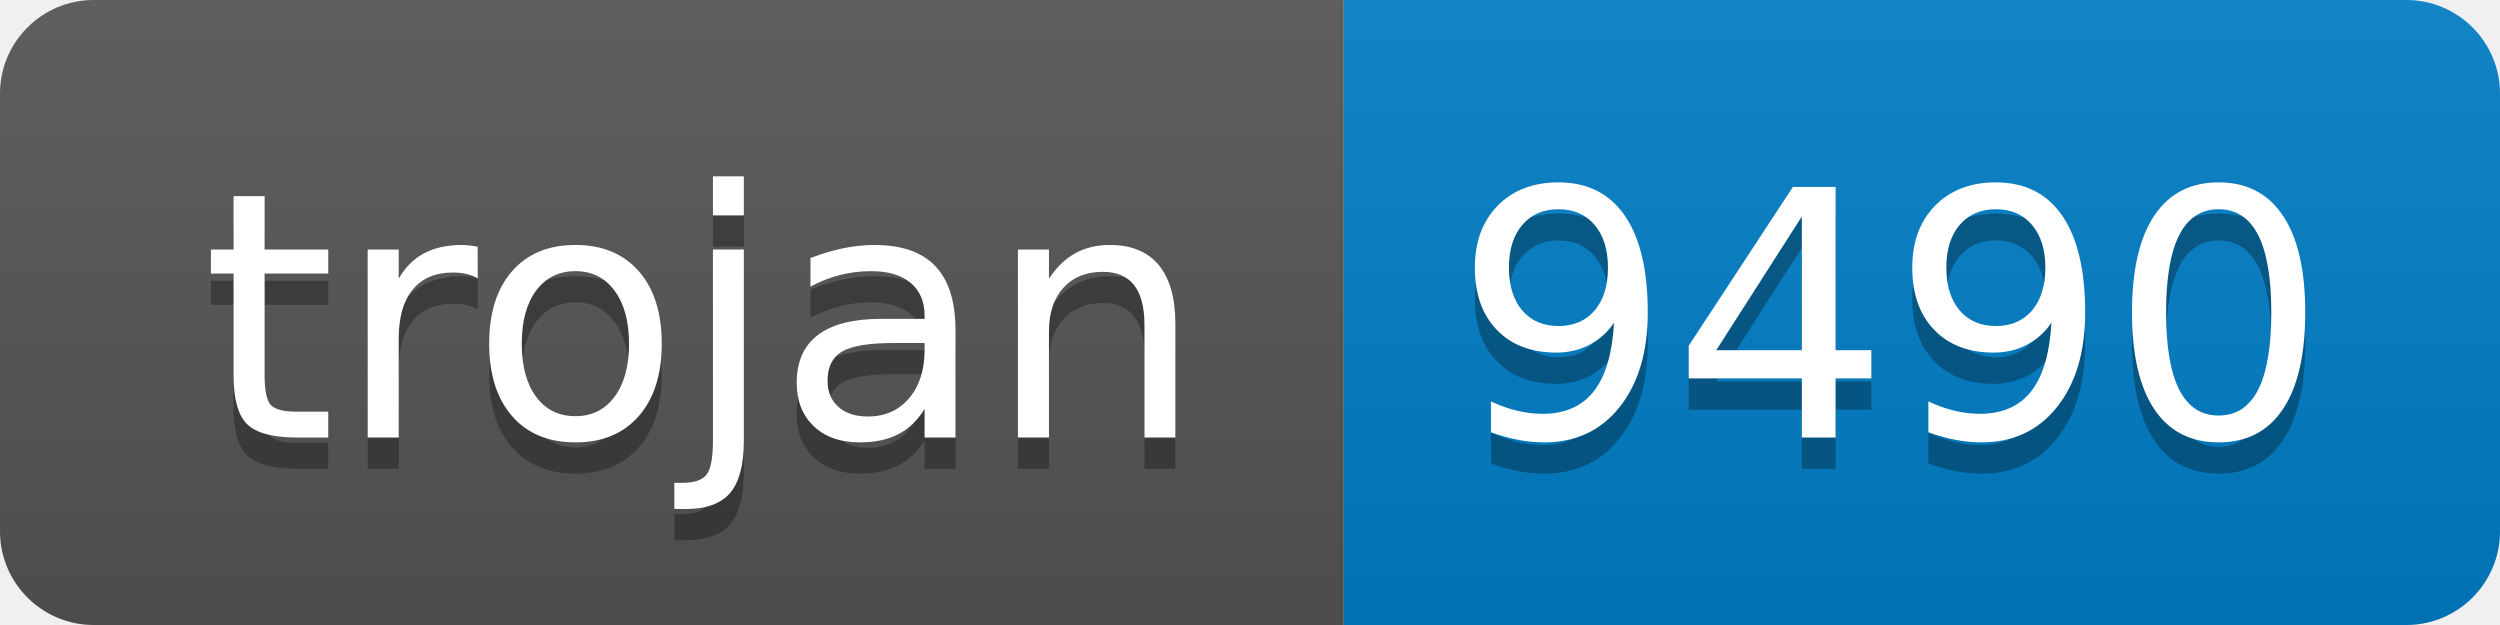
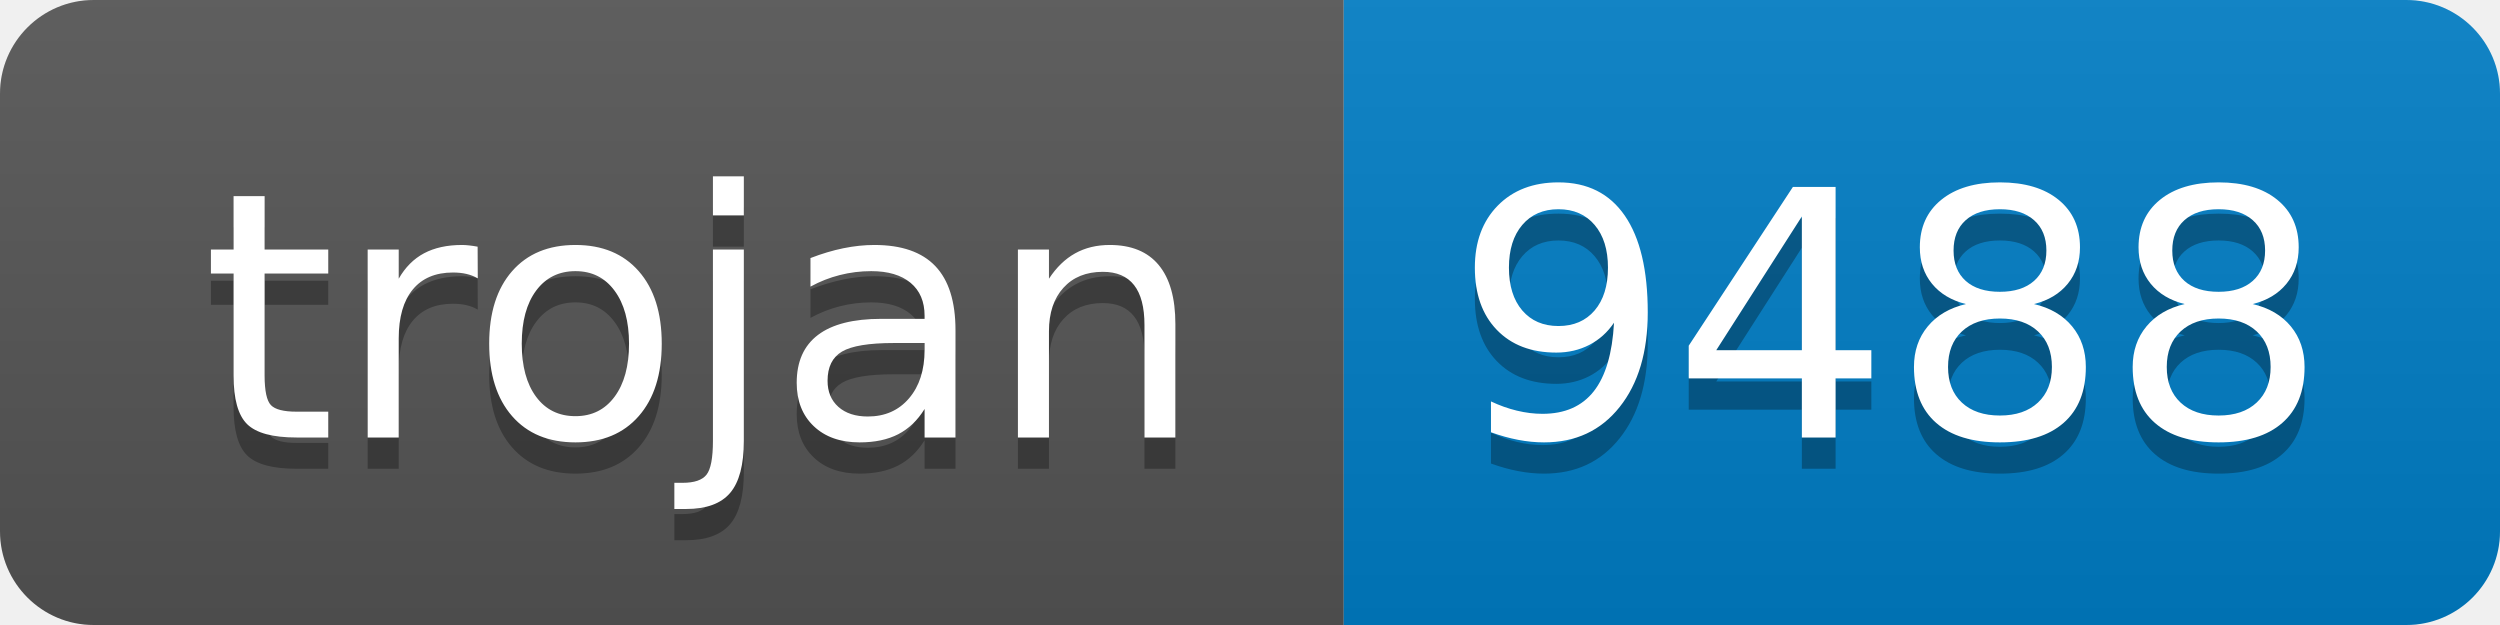
- <svg xmlns="http://www.w3.org/2000/svg" width="80" height="20" role="img" aria-label="trojan: 9490">
+ <svg xmlns="http://www.w3.org/2000/svg" width="80" height="20" role="img" aria-label="trojan: 9488">
  <linearGradient id="s" x2="0" y2="100%">
    <stop offset="0" stop-color="#bbb" stop-opacity=".1" />
    <stop offset="1" stop-opacity=".1" />
  </linearGradient>
  <clipPath id="r">
    <rect width="80" height="20" rx="3" fill="#fff" />
  </clipPath>
  <g clip-path="url(#r)">
    <rect width="43" height="20" fill="#555" />
    <rect x="43" width="37" height="20" fill="#007ec6" />
    <rect width="80" height="20" fill="url(#s)" />
  </g>
  <g fill="#fff" text-anchor="middle" font-family="Verdana,Geneva,DejaVu Sans,sans-serif" text-rendering="geometricPrecision" font-size="110">
    <text aria-hidden="true" x="225" y="150" fill="#010101" fill-opacity=".3" transform="scale(.1)" textLength="330">trojan</text>
    <text x="225" y="140" transform="scale(.1)" fill="#fff" textLength="330">trojan</text>
-     <text aria-hidden="true" x="605" y="150" fill="#010101" fill-opacity=".3" transform="scale(.1)" textLength="270">9490</text>
-     <text x="605" y="140" transform="scale(.1)" fill="#fff" textLength="270">9490</text>
+     <text aria-hidden="true" x="605" y="150" fill="#010101" fill-opacity=".3" transform="scale(.1)" textLength="270">9488</text>
+     <text x="605" y="140" transform="scale(.1)" fill="#fff" textLength="270">9488</text>
  </g>
</svg>
